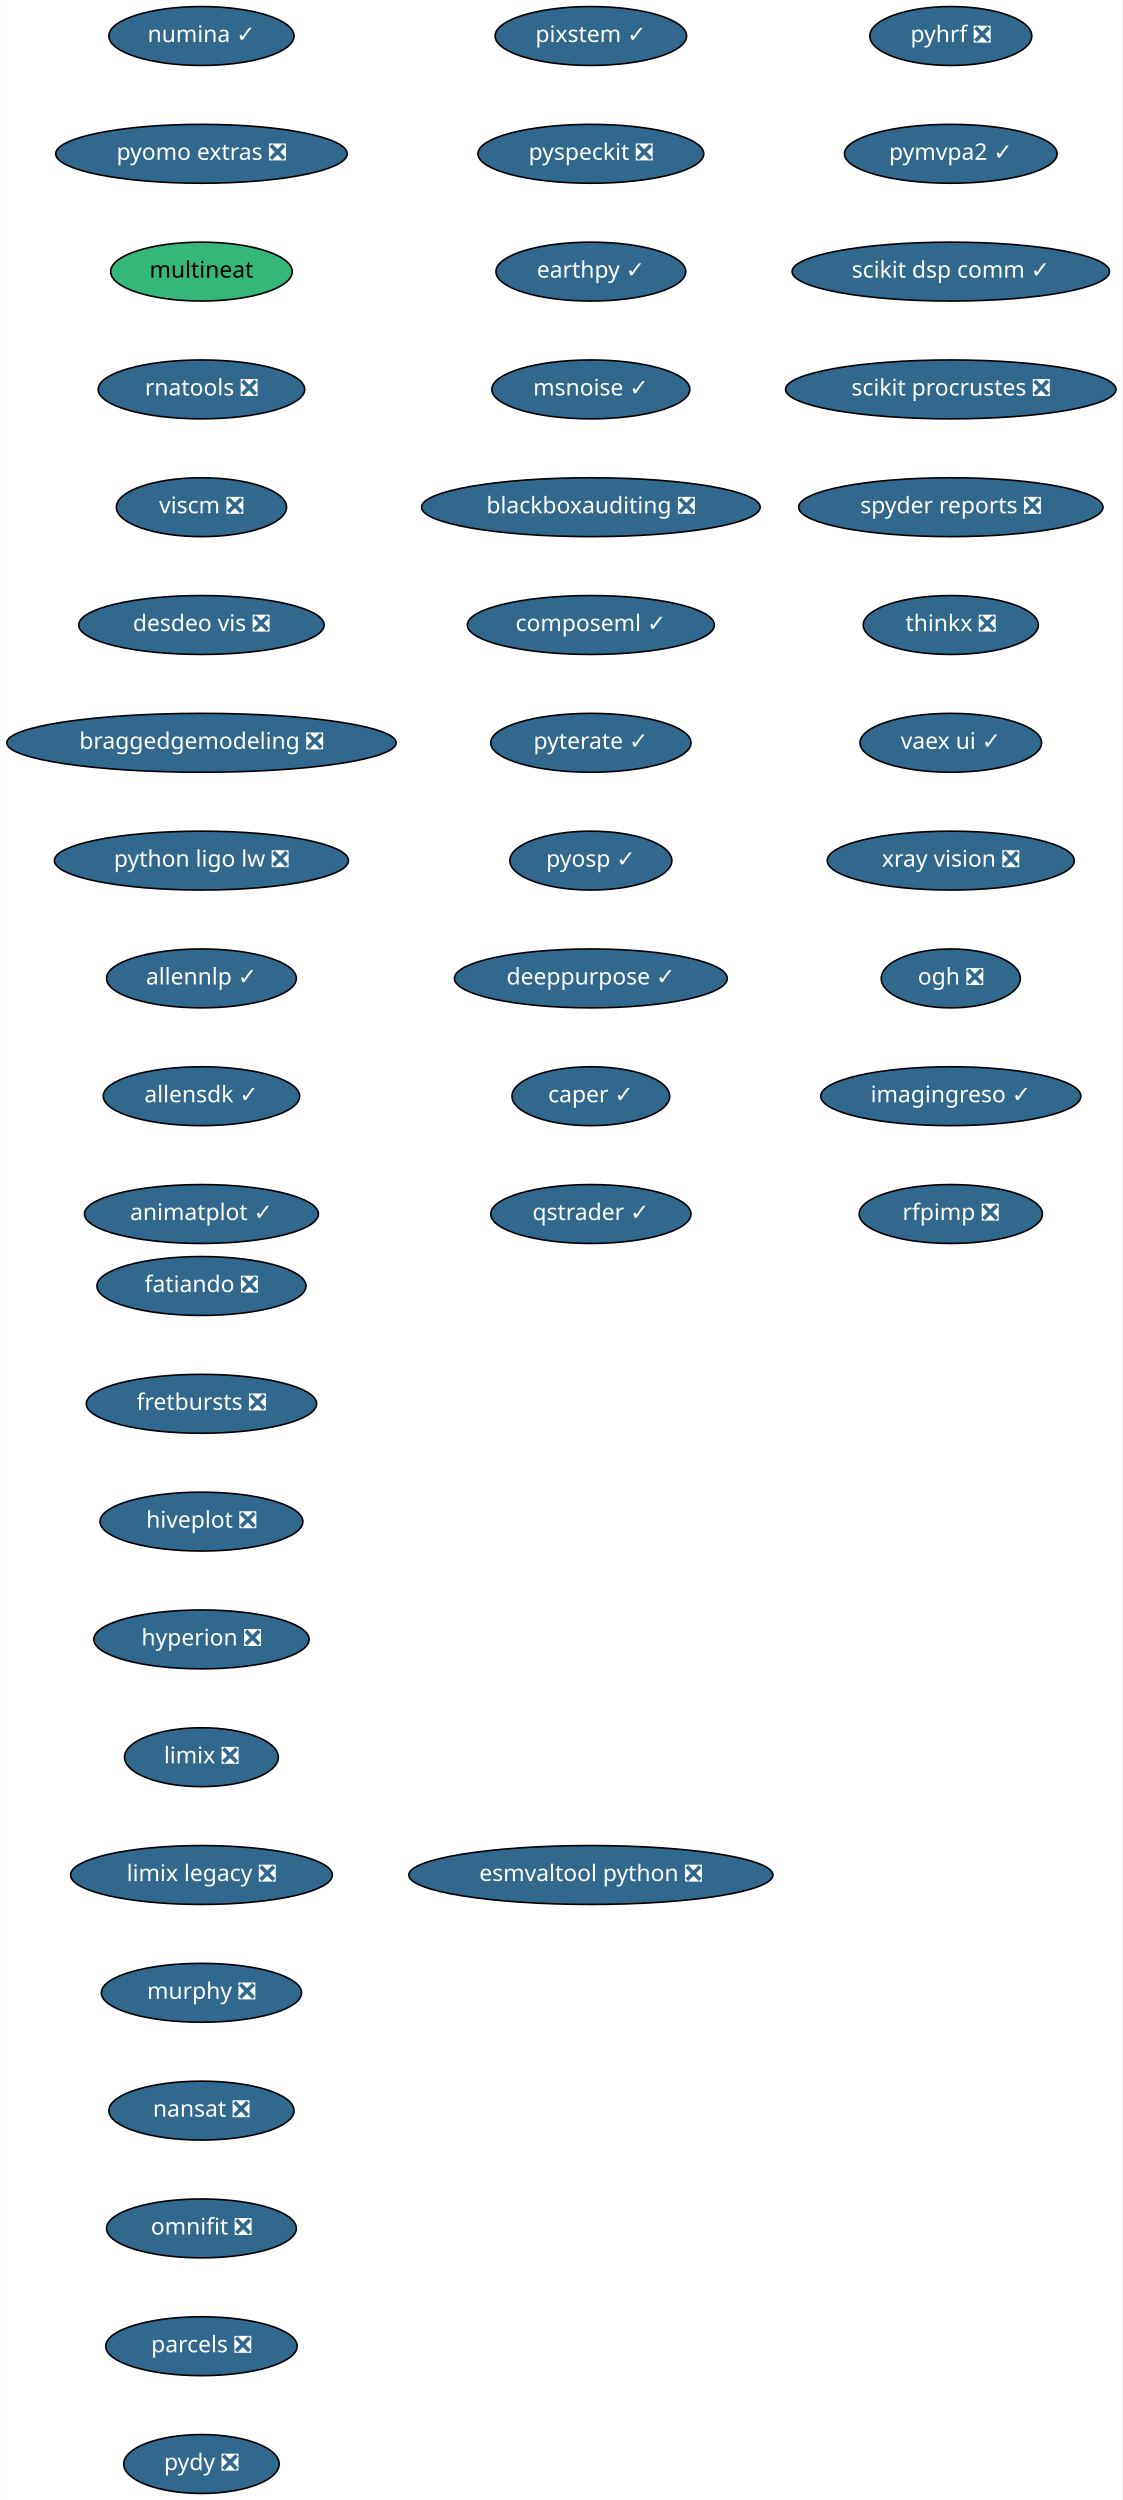
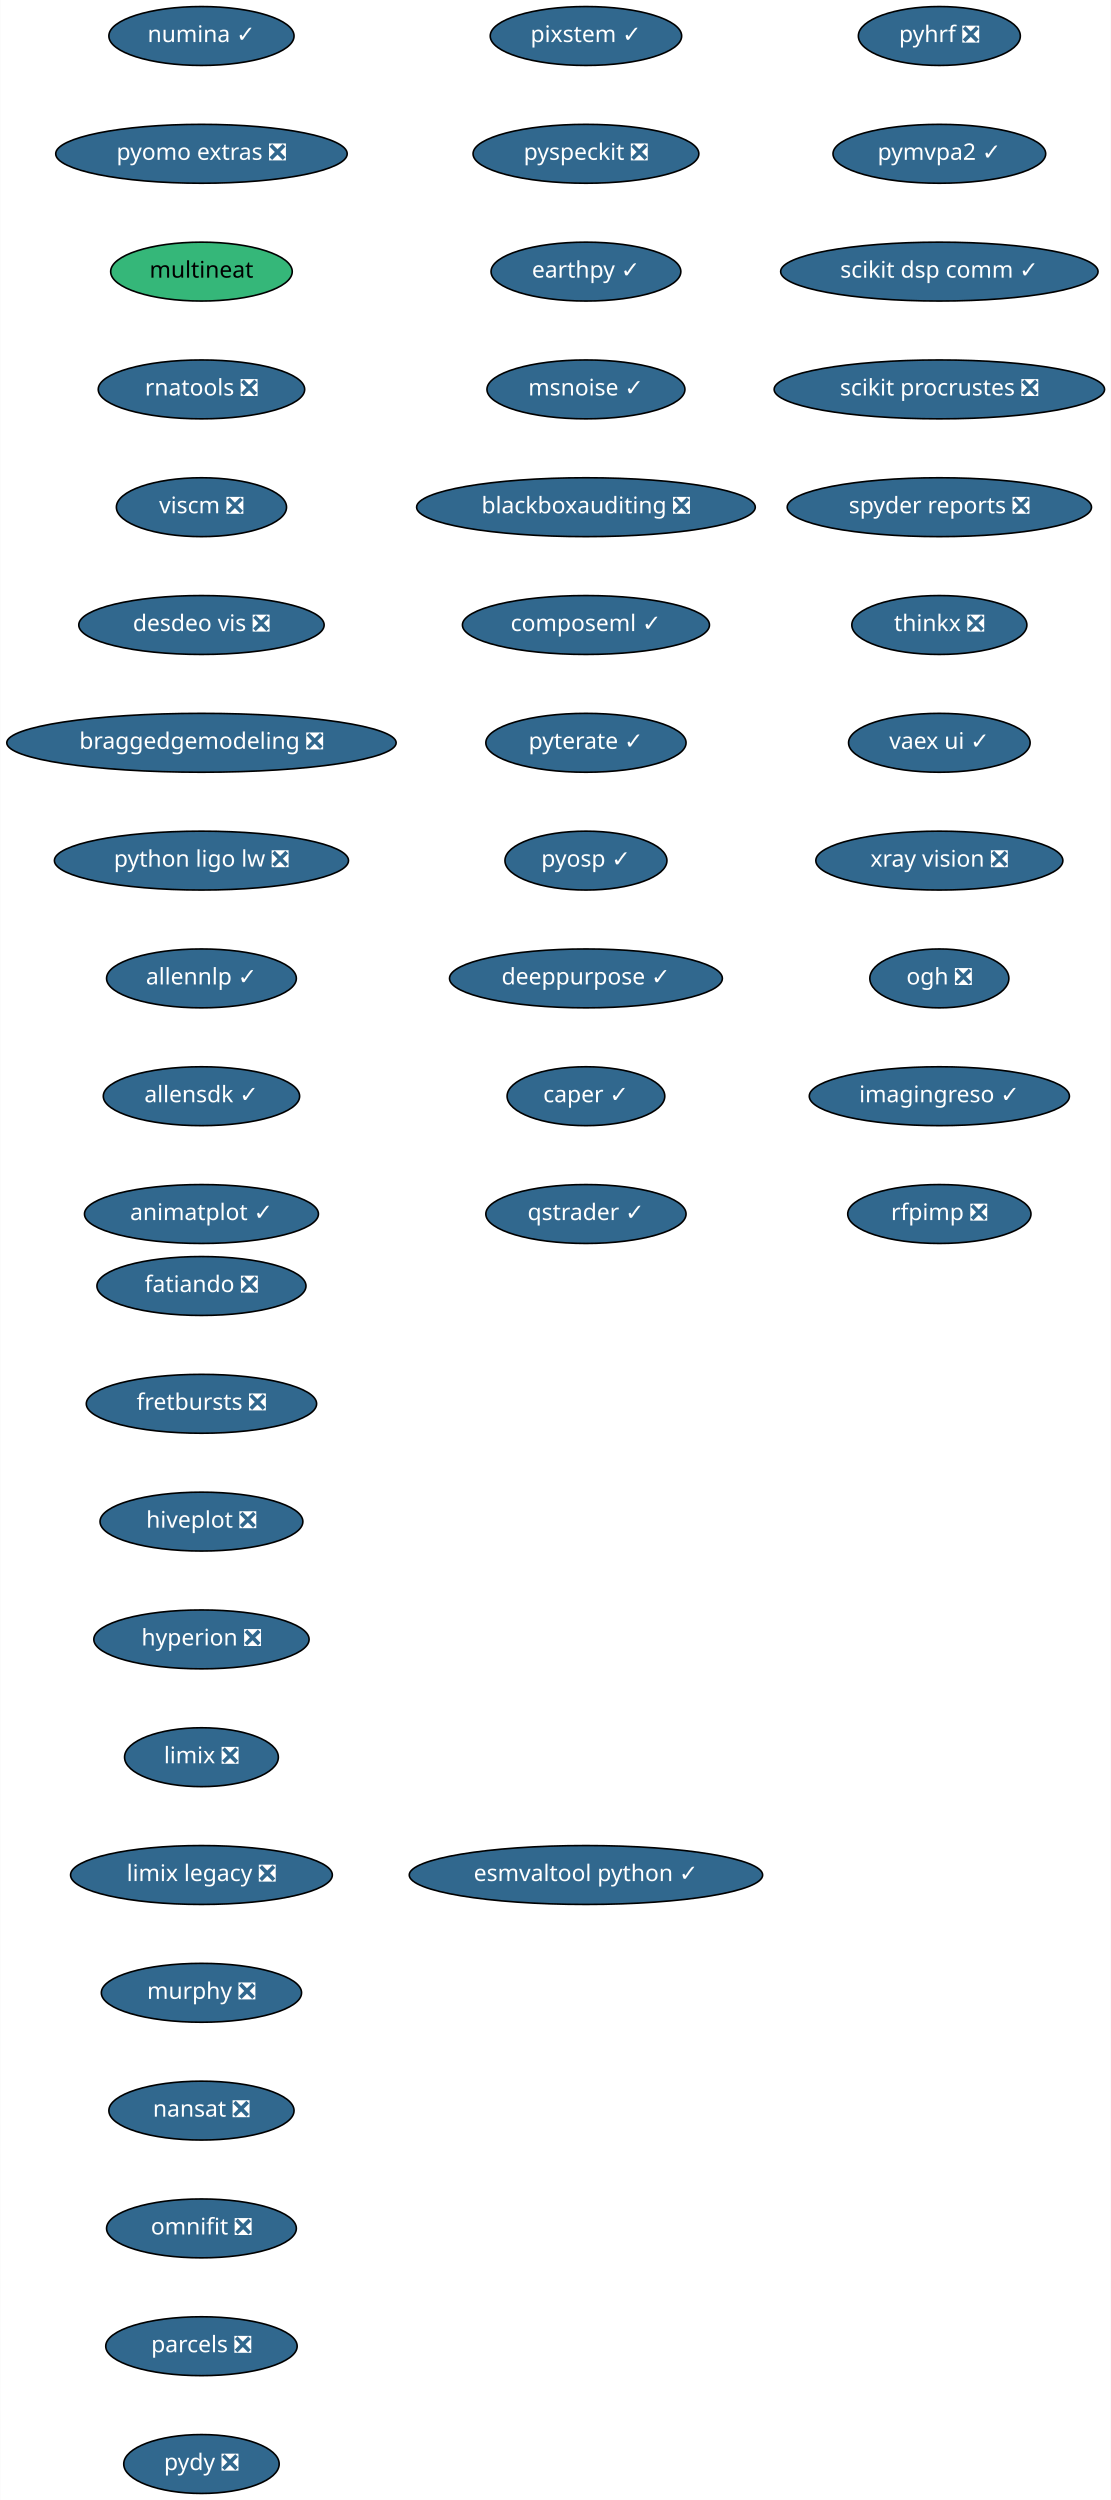
- <svg xmlns="http://www.w3.org/2000/svg" xmlns:xlink="http://www.w3.org/1999/xlink" width="686pt" height="1528pt" viewBox="0.00 0.00 685.74 1528.00">
+ <svg xmlns="http://www.w3.org/2000/svg" xmlns:xlink="http://www.w3.org/1999/xlink" width="679pt" height="1528pt" viewBox="0.00 0.00 678.74 1528.00">
  <g id="graph0" class="graph" transform="scale(1 1) rotate(0) translate(4 1524)">
-     <polygon fill="white" stroke="transparent" points="-4,4 -4,-1524 681.74,-1524 681.74,4 -4,4" />
+     <polygon fill="white" stroke="transparent" points="-4,4 -4,-1524 674.74,-1524 674.74,4 -4,4" />
    <g id="node1" class="node">
      <g id="a_node1">
        <a xlink:href="https://github.com/conda-forge/fatiando-feedstock/pull/13" xlink:title="fatiando ❎">
          <ellipse fill="#31688e" stroke="black" cx="119" cy="-738" rx="63.89" ry="18" />
          <text text-anchor="middle" x="119" y="-734.3" font-family="Times-Roman" font-size="14.00" fill="white">fatiando ❎</text>
        </a>
      </g>
    </g>
    <g id="node2" class="node">
      <g id="a_node2">
        <a xlink:href="https://github.com/conda-forge/fretbursts-feedstock/pull/19" xlink:title="fretbursts ❎">
          <ellipse fill="#31688e" stroke="black" cx="119" cy="-666" rx="70.39" ry="18" />
          <text text-anchor="middle" x="119" y="-662.3" font-family="Times-Roman" font-size="14.00" fill="white">fretbursts ❎</text>
        </a>
      </g>
    </g>
    <g id="node3" class="node">
      <g id="a_node3">
        <a xlink:href="https://github.com/conda-forge/hiveplot-feedstock/pull/5" xlink:title="hiveplot ❎">
          <ellipse fill="#31688e" stroke="black" cx="119" cy="-594" rx="61.99" ry="18" />
          <text text-anchor="middle" x="119" y="-590.3" font-family="Times-Roman" font-size="14.00" fill="white">hiveplot ❎</text>
        </a>
      </g>
    </g>
    <g id="node4" class="node">
      <g id="a_node4">
        <a xlink:href="https://github.com/conda-forge/hyperion-feedstock/pull/14" xlink:title="hyperion ❎">
          <ellipse fill="#31688e" stroke="black" cx="119" cy="-522" rx="65.79" ry="18" />
          <text text-anchor="middle" x="119" y="-518.3" font-family="Times-Roman" font-size="14.00" fill="white">hyperion ❎</text>
        </a>
      </g>
    </g>
    <g id="node5" class="node">
      <g id="a_node5">
        <a xlink:href="https://github.com/conda-forge/limix-feedstock/pull/23" xlink:title="limix ❎">
          <ellipse fill="#31688e" stroke="black" cx="119" cy="-450" rx="47" ry="18" />
          <text text-anchor="middle" x="119" y="-446.3" font-family="Times-Roman" font-size="14.00" fill="white">limix ❎</text>
        </a>
      </g>
    </g>
    <g id="node6" class="node">
      <g id="a_node6">
        <a xlink:href="https://github.com/conda-forge/limix-legacy-feedstock/pull/9" xlink:title="limix legacy ❎">
          <ellipse fill="#31688e" stroke="black" cx="119" cy="-378" rx="80" ry="18" />
          <text text-anchor="middle" x="119" y="-374.3" font-family="Times-Roman" font-size="14.00" fill="white">limix legacy ❎</text>
        </a>
      </g>
    </g>
    <g id="node7" class="node">
      <g id="a_node7">
        <a xlink:href="https://github.com/conda-forge/murphy-feedstock/pull/3" xlink:title="murphy ❎">
          <ellipse fill="#31688e" stroke="black" cx="119" cy="-306" rx="61.19" ry="18" />
          <text text-anchor="middle" x="119" y="-302.3" font-family="Times-Roman" font-size="14.00" fill="white">murphy ❎</text>
        </a>
      </g>
    </g>
    <g id="node8" class="node">
      <g id="a_node8">
        <a xlink:href="https://github.com/conda-forge/nansat-feedstock/pull/29" xlink:title="nansat ❎">
          <ellipse fill="#31688e" stroke="black" cx="119" cy="-234" rx="56.59" ry="18" />
          <text text-anchor="middle" x="119" y="-230.3" font-family="Times-Roman" font-size="14.00" fill="white">nansat ❎</text>
        </a>
      </g>
    </g>
    <g id="node9" class="node">
      <g id="a_node9">
        <a xlink:href="https://github.com/conda-forge/omnifit-feedstock/pull/4" xlink:title="omnifit ❎">
          <ellipse fill="#31688e" stroke="black" cx="119" cy="-162" rx="58" ry="18" />
          <text text-anchor="middle" x="119" y="-158.3" font-family="Times-Roman" font-size="14.00" fill="white">omnifit ❎</text>
        </a>
      </g>
    </g>
    <g id="node10" class="node">
      <g id="a_node10">
        <a xlink:href="https://github.com/conda-forge/parcels-feedstock/pull/63" xlink:title="parcels ❎">
          <ellipse fill="#31688e" stroke="black" cx="119" cy="-90" rx="58.5" ry="18" />
          <text text-anchor="middle" x="119" y="-86.3" font-family="Times-Roman" font-size="14.00" fill="white">parcels ❎</text>
        </a>
      </g>
    </g>
    <g id="node11" class="node">
      <g id="a_node11">
        <a xlink:href="https://github.com/conda-forge/pydy-feedstock/pull/14" xlink:title="pydy ❎">
          <ellipse fill="#31688e" stroke="black" cx="119" cy="-18" rx="47.5" ry="18" />
          <text text-anchor="middle" x="119" y="-14.3" font-family="Times-Roman" font-size="14.00" fill="white">pydy ❎</text>
        </a>
      </g>
    </g>
    <g id="node12" class="node">
      <g id="a_node12">
        <a xlink:href="https://github.com/conda-forge/pyhrf-feedstock/pull/6" xlink:title="pyhrf ❎">
-           <ellipse fill="#31688e" stroke="black" cx="577" cy="-1502" rx="49.5" ry="18" />
-           <text text-anchor="middle" x="577" y="-1498.3" font-family="Times-Roman" font-size="14.00" fill="white">pyhrf ❎</text>
+           <ellipse fill="#31688e" stroke="black" cx="570" cy="-1502" rx="49.5" ry="18" />
+           <text text-anchor="middle" x="570" y="-1498.3" font-family="Times-Roman" font-size="14.00" fill="white">pyhrf ❎</text>
        </a>
      </g>
    </g>
    <g id="node13" class="node">
      <g id="a_node13">
        <a xlink:href="https://github.com/conda-forge/pymvpa2-feedstock/pull/13" xlink:title="pymvpa2 ✓">
-           <ellipse fill="#31688e" stroke="black" cx="577" cy="-1430" rx="65" ry="18" />
-           <text text-anchor="middle" x="577" y="-1426.3" font-family="Times-Roman" font-size="14.00" fill="white">pymvpa2 ✓</text>
+           <ellipse fill="#31688e" stroke="black" cx="570" cy="-1430" rx="65" ry="18" />
+           <text text-anchor="middle" x="570" y="-1426.3" font-family="Times-Roman" font-size="14.00" fill="white">pymvpa2 ✓</text>
        </a>
      </g>
    </g>
    <g id="node14" class="node">
      <g id="a_node14">
        <a xlink:href="https://github.com/conda-forge/scikit-dsp-comm-feedstock/pull/6" xlink:title="scikit dsp comm ✓">
-           <ellipse fill="#31688e" stroke="black" cx="577" cy="-1358" rx="97" ry="18" />
-           <text text-anchor="middle" x="577" y="-1354.3" font-family="Times-Roman" font-size="14.00" fill="white">scikit dsp comm ✓</text>
+           <ellipse fill="#31688e" stroke="black" cx="570" cy="-1358" rx="97" ry="18" />
+           <text text-anchor="middle" x="570" y="-1354.3" font-family="Times-Roman" font-size="14.00" fill="white">scikit dsp comm ✓</text>
        </a>
      </g>
    </g>
    <g id="node15" class="node">
      <g id="a_node15">
        <a xlink:href="https://github.com/conda-forge/scikit-procrustes-feedstock/pull/5" xlink:title="scikit procrustes ❎">
-           <ellipse fill="#31688e" stroke="black" cx="577" cy="-1286" rx="100.98" ry="18" />
-           <text text-anchor="middle" x="577" y="-1282.3" font-family="Times-Roman" font-size="14.00" fill="white">scikit procrustes ❎</text>
+           <ellipse fill="#31688e" stroke="black" cx="570" cy="-1286" rx="100.98" ry="18" />
+           <text text-anchor="middle" x="570" y="-1282.3" font-family="Times-Roman" font-size="14.00" fill="white">scikit procrustes ❎</text>
        </a>
      </g>
    </g>
    <g id="node16" class="node">
      <g id="a_node16">
        <a xlink:href="https://github.com/conda-forge/spyder-reports-feedstock/pull/5" xlink:title="spyder reports ❎">
-           <ellipse fill="#31688e" stroke="black" cx="577" cy="-1214" rx="93" ry="18" />
-           <text text-anchor="middle" x="577" y="-1210.3" font-family="Times-Roman" font-size="14.00" fill="white">spyder reports ❎</text>
+           <ellipse fill="#31688e" stroke="black" cx="570" cy="-1214" rx="93" ry="18" />
+           <text text-anchor="middle" x="570" y="-1210.3" font-family="Times-Roman" font-size="14.00" fill="white">spyder reports ❎</text>
        </a>
      </g>
    </g>
    <g id="node17" class="node">
      <g id="a_node17">
        <a xlink:href="https://github.com/conda-forge/thinkx-feedstock/pull/5" xlink:title="thinkx ❎">
-           <ellipse fill="#31688e" stroke="black" cx="577" cy="-1142" rx="53.5" ry="18" />
-           <text text-anchor="middle" x="577" y="-1138.3" font-family="Times-Roman" font-size="14.00" fill="white">thinkx ❎</text>
+           <ellipse fill="#31688e" stroke="black" cx="570" cy="-1142" rx="53.5" ry="18" />
+           <text text-anchor="middle" x="570" y="-1138.3" font-family="Times-Roman" font-size="14.00" fill="white">thinkx ❎</text>
        </a>
      </g>
    </g>
    <g id="node18" class="node">
      <g id="a_node18">
        <a xlink:href="https://github.com/conda-forge/vaex-ui-feedstock/pull/12" xlink:title="vaex ui ✓">
-           <ellipse fill="#31688e" stroke="black" cx="577" cy="-1070" rx="55.49" ry="18" />
-           <text text-anchor="middle" x="577" y="-1066.3" font-family="Times-Roman" font-size="14.00" fill="white">vaex ui ✓</text>
+           <ellipse fill="#31688e" stroke="black" cx="570" cy="-1070" rx="55.49" ry="18" />
+           <text text-anchor="middle" x="570" y="-1066.3" font-family="Times-Roman" font-size="14.00" fill="white">vaex ui ✓</text>
        </a>
      </g>
    </g>
    <g id="node19" class="node">
      <g id="a_node19">
        <a xlink:href="https://github.com/conda-forge/xray-vision-feedstock/pull/13" xlink:title="xray vision ❎">
-           <ellipse fill="#31688e" stroke="black" cx="577" cy="-998" rx="75.5" ry="18" />
-           <text text-anchor="middle" x="577" y="-994.3" font-family="Times-Roman" font-size="14.00" fill="white">xray vision ❎</text>
+           <ellipse fill="#31688e" stroke="black" cx="570" cy="-998" rx="75.5" ry="18" />
+           <text text-anchor="middle" x="570" y="-994.3" font-family="Times-Roman" font-size="14.00" fill="white">xray vision ❎</text>
        </a>
      </g>
    </g>
    <g id="node20" class="node">
      <g id="a_node20">
        <a xlink:href="https://github.com/conda-forge/ogh-feedstock/pull/9" xlink:title="ogh ❎">
-           <ellipse fill="#31688e" stroke="black" cx="577" cy="-926" rx="42.49" ry="18" />
-           <text text-anchor="middle" x="577" y="-922.3" font-family="Times-Roman" font-size="14.00" fill="white">ogh ❎</text>
+           <ellipse fill="#31688e" stroke="black" cx="570" cy="-926" rx="42.49" ry="18" />
+           <text text-anchor="middle" x="570" y="-922.3" font-family="Times-Roman" font-size="14.00" fill="white">ogh ❎</text>
        </a>
      </g>
    </g>
    <g id="node21" class="node">
      <g id="a_node21">
        <a xlink:href="https://github.com/conda-forge/imagingreso-feedstock/pull/21" xlink:title="imagingreso ✓">
-           <ellipse fill="#31688e" stroke="black" cx="577" cy="-854" rx="79.5" ry="18" />
-           <text text-anchor="middle" x="577" y="-850.3" font-family="Times-Roman" font-size="14.00" fill="white">imagingreso ✓</text>
+           <ellipse fill="#31688e" stroke="black" cx="570" cy="-854" rx="79.5" ry="18" />
+           <text text-anchor="middle" x="570" y="-850.3" font-family="Times-Roman" font-size="14.00" fill="white">imagingreso ✓</text>
        </a>
      </g>
    </g>
    <g id="node22" class="node">
      <g id="a_node22">
        <a xlink:href="https://github.com/conda-forge/rfpimp-feedstock/pull/9" xlink:title="rfpimp ❎">
-           <ellipse fill="#31688e" stroke="black" cx="577" cy="-782" rx="56" ry="18" />
-           <text text-anchor="middle" x="577" y="-778.3" font-family="Times-Roman" font-size="14.00" fill="white">rfpimp ❎</text>
+           <ellipse fill="#31688e" stroke="black" cx="570" cy="-782" rx="56" ry="18" />
+           <text text-anchor="middle" x="570" y="-778.3" font-family="Times-Roman" font-size="14.00" fill="white">rfpimp ❎</text>
        </a>
      </g>
    </g>
    <g id="node23" class="node">
      <g id="a_node23">
        <a xlink:href="https://github.com/conda-forge/numina-feedstock/pull/28" xlink:title="numina ✓">
          <ellipse fill="#31688e" stroke="black" cx="119" cy="-1502" rx="56.59" ry="18" />
          <text text-anchor="middle" x="119" y="-1498.3" font-family="Times-Roman" font-size="14.00" fill="white">numina ✓</text>
        </a>
      </g>
    </g>
    <g id="node24" class="node">
      <g id="a_node24">
        <a xlink:href="https://github.com/conda-forge/pyomo.extras-feedstock/pull/25" xlink:title="pyomo extras ❎">
          <ellipse fill="#31688e" stroke="black" cx="119" cy="-1430" rx="89.08" ry="18" />
          <text text-anchor="middle" x="119" y="-1426.3" font-family="Times-Roman" font-size="14.00" fill="white">pyomo extras ❎</text>
        </a>
      </g>
    </g>
    <g id="node25" class="node">
      <g id="a_node25">
        <a xlink:href="https://github.com/conda-forge/multineat-feedstock" xlink:title="multineat">
          <ellipse fill="#35b779" stroke="black" cx="119" cy="-1358" rx="55.49" ry="18" />
          <text text-anchor="middle" x="119" y="-1354.3" font-family="Times-Roman" font-size="14.00">multineat</text>
        </a>
      </g>
    </g>
    <g id="node26" class="node">
      <g id="a_node26">
        <a xlink:href="https://github.com/conda-forge/rnatools-feedstock/pull/3" xlink:title="rnatools ❎">
          <ellipse fill="#31688e" stroke="black" cx="119" cy="-1286" rx="63.09" ry="18" />
          <text text-anchor="middle" x="119" y="-1282.3" font-family="Times-Roman" font-size="14.00" fill="white">rnatools ❎</text>
        </a>
      </g>
    </g>
    <g id="node27" class="node">
      <g id="a_node27">
        <a xlink:href="https://github.com/conda-forge/viscm-feedstock/pull/4" xlink:title="viscm ❎">
          <ellipse fill="#31688e" stroke="black" cx="119" cy="-1214" rx="52" ry="18" />
          <text text-anchor="middle" x="119" y="-1210.3" font-family="Times-Roman" font-size="14.00" fill="white">viscm ❎</text>
        </a>
      </g>
    </g>
    <g id="node28" class="node">
      <g id="a_node28">
        <a xlink:href="https://github.com/conda-forge/desdeo-vis-feedstock/pull/5" xlink:title="desdeo vis ❎">
          <ellipse fill="#31688e" stroke="black" cx="119" cy="-1142" rx="74.99" ry="18" />
          <text text-anchor="middle" x="119" y="-1138.3" font-family="Times-Roman" font-size="14.00" fill="white">desdeo vis ❎</text>
        </a>
      </g>
    </g>
    <g id="node29" class="node">
      <g id="a_node29">
        <a xlink:href="https://github.com/conda-forge/braggedgemodeling-feedstock/pull/3" xlink:title="braggedgemodeling ❎">
          <ellipse fill="#31688e" stroke="black" cx="119" cy="-1070" rx="119" ry="18" />
          <text text-anchor="middle" x="119" y="-1066.3" font-family="Times-Roman" font-size="14.00" fill="white">braggedgemodeling ❎</text>
        </a>
      </g>
    </g>
    <g id="node30" class="node">
      <g id="a_node30">
        <a xlink:href="https://github.com/conda-forge/python-ligo-lw-feedstock/pull/14" xlink:title="python ligo lw ❎">
          <ellipse fill="#31688e" stroke="black" cx="119" cy="-998" rx="89.88" ry="18" />
          <text text-anchor="middle" x="119" y="-994.3" font-family="Times-Roman" font-size="14.00" fill="white">python ligo lw ❎</text>
        </a>
      </g>
    </g>
    <g id="node31" class="node">
      <g id="a_node31">
        <a xlink:href="https://github.com/conda-forge/allennlp-feedstock/pull/18" xlink:title="allennlp ✓">
          <ellipse fill="#31688e" stroke="black" cx="119" cy="-926" rx="58" ry="18" />
          <text text-anchor="middle" x="119" y="-922.3" font-family="Times-Roman" font-size="14.00" fill="white">allennlp ✓</text>
        </a>
      </g>
    </g>
    <g id="node32" class="node">
      <g id="a_node32">
        <a xlink:href="https://github.com/conda-forge/allensdk-feedstock/pull/4" xlink:title="allensdk ✓">
          <ellipse fill="#31688e" stroke="black" cx="119" cy="-854" rx="60" ry="18" />
          <text text-anchor="middle" x="119" y="-850.3" font-family="Times-Roman" font-size="14.00" fill="white">allensdk ✓</text>
        </a>
      </g>
    </g>
    <g id="node33" class="node">
      <g id="a_node33">
        <a xlink:href="https://github.com/conda-forge/animatplot-feedstock/pull/6" xlink:title="animatplot ✓">
          <ellipse fill="#31688e" stroke="black" cx="119" cy="-782" rx="71.5" ry="18" />
          <text text-anchor="middle" x="119" y="-778.3" font-family="Times-Roman" font-size="14.00" fill="white">animatplot ✓</text>
        </a>
      </g>
    </g>
    <g id="node34" class="node">
      <g id="a_node34">
        <a xlink:href="https://github.com/conda-forge/pixstem-feedstock/pull/3" xlink:title="pixstem ✓">
-           <ellipse fill="#31688e" stroke="black" cx="357" cy="-1502" rx="58.5" ry="18" />
-           <text text-anchor="middle" x="357" y="-1498.3" font-family="Times-Roman" font-size="14.00" fill="white">pixstem ✓</text>
+           <ellipse fill="#31688e" stroke="black" cx="354" cy="-1502" rx="58.5" ry="18" />
+           <text text-anchor="middle" x="354" y="-1498.3" font-family="Times-Roman" font-size="14.00" fill="white">pixstem ✓</text>
        </a>
      </g>
    </g>
    <g id="node35" class="node">
      <g id="a_node35">
        <a xlink:href="https://github.com/conda-forge/pyspeckit-feedstock/pull/3" xlink:title="pyspeckit ❎">
-           <ellipse fill="#31688e" stroke="black" cx="357" cy="-1430" rx="69" ry="18" />
-           <text text-anchor="middle" x="357" y="-1426.3" font-family="Times-Roman" font-size="14.00" fill="white">pyspeckit ❎</text>
+           <ellipse fill="#31688e" stroke="black" cx="354" cy="-1430" rx="69" ry="18" />
+           <text text-anchor="middle" x="354" y="-1426.3" font-family="Times-Roman" font-size="14.00" fill="white">pyspeckit ❎</text>
        </a>
      </g>
    </g>
    <g id="node36" class="node">
      <g id="a_node36">
        <a xlink:href="https://github.com/conda-forge/earthpy-feedstock/pull/12" xlink:title="earthpy ✓">
-           <ellipse fill="#31688e" stroke="black" cx="357" cy="-1358" rx="58" ry="18" />
-           <text text-anchor="middle" x="357" y="-1354.3" font-family="Times-Roman" font-size="14.00" fill="white">earthpy ✓</text>
+           <ellipse fill="#31688e" stroke="black" cx="354" cy="-1358" rx="58" ry="18" />
+           <text text-anchor="middle" x="354" y="-1354.3" font-family="Times-Roman" font-size="14.00" fill="white">earthpy ✓</text>
        </a>
      </g>
    </g>
    <g id="node37" class="node">
      <g id="a_node37">
        <a xlink:href="https://github.com/conda-forge/msnoise-feedstock/pull/5" xlink:title="msnoise ✓">
-           <ellipse fill="#31688e" stroke="black" cx="357" cy="-1286" rx="60.5" ry="18" />
-           <text text-anchor="middle" x="357" y="-1282.3" font-family="Times-Roman" font-size="14.00" fill="white">msnoise ✓</text>
+           <ellipse fill="#31688e" stroke="black" cx="354" cy="-1286" rx="60.5" ry="18" />
+           <text text-anchor="middle" x="354" y="-1282.3" font-family="Times-Roman" font-size="14.00" fill="white">msnoise ✓</text>
        </a>
      </g>
    </g>
    <g id="node38" class="node">
      <g id="a_node38">
        <a xlink:href="https://github.com/conda-forge/blackboxauditing-feedstock/pull/2" xlink:title="blackboxauditing ❎">
-           <ellipse fill="#31688e" stroke="black" cx="357" cy="-1214" rx="103.5" ry="18" />
-           <text text-anchor="middle" x="357" y="-1210.3" font-family="Times-Roman" font-size="14.00" fill="white">blackboxauditing ❎</text>
+           <ellipse fill="#31688e" stroke="black" cx="354" cy="-1214" rx="103.5" ry="18" />
+           <text text-anchor="middle" x="354" y="-1210.3" font-family="Times-Roman" font-size="14.00" fill="white">blackboxauditing ❎</text>
        </a>
      </g>
    </g>
    <g id="node39" class="node">
      <g id="a_node39">
        <a xlink:href="https://github.com/conda-forge/composeml-feedstock/pull/1" xlink:title="composeml ✓">
-           <ellipse fill="#31688e" stroke="black" cx="357" cy="-1142" rx="75.5" ry="18" />
-           <text text-anchor="middle" x="357" y="-1138.3" font-family="Times-Roman" font-size="14.00" fill="white">composeml ✓</text>
+           <ellipse fill="#31688e" stroke="black" cx="354" cy="-1142" rx="75.5" ry="18" />
+           <text text-anchor="middle" x="354" y="-1138.3" font-family="Times-Roman" font-size="14.00" fill="white">composeml ✓</text>
        </a>
      </g>
    </g>
    <g id="node40" class="node">
      <g id="a_node40">
        <a xlink:href="https://github.com/conda-forge/pyterate-feedstock/pull/1" xlink:title="pyterate ✓">
-           <ellipse fill="#31688e" stroke="black" cx="357" cy="-1070" rx="61.19" ry="18" />
-           <text text-anchor="middle" x="357" y="-1066.3" font-family="Times-Roman" font-size="14.00" fill="white">pyterate ✓</text>
+           <ellipse fill="#31688e" stroke="black" cx="354" cy="-1070" rx="61.19" ry="18" />
+           <text text-anchor="middle" x="354" y="-1066.3" font-family="Times-Roman" font-size="14.00" fill="white">pyterate ✓</text>
        </a>
      </g>
    </g>
    <g id="node41" class="node">
      <g id="a_node41">
        <a xlink:href="https://github.com/conda-forge/pyosp-feedstock/pull/3" xlink:title="pyosp ✓">
-           <ellipse fill="#31688e" stroke="black" cx="357" cy="-998" rx="49.5" ry="18" />
-           <text text-anchor="middle" x="357" y="-994.3" font-family="Times-Roman" font-size="14.00" fill="white">pyosp ✓</text>
+           <ellipse fill="#31688e" stroke="black" cx="354" cy="-998" rx="49.5" ry="18" />
+           <text text-anchor="middle" x="354" y="-994.3" font-family="Times-Roman" font-size="14.00" fill="white">pyosp ✓</text>
        </a>
      </g>
    </g>
    <g id="node42" class="node">
      <g id="a_node42">
        <a xlink:href="https://github.com/conda-forge/deeppurpose-feedstock/pull/2" xlink:title="deeppurpose ✓">
-           <ellipse fill="#31688e" stroke="black" cx="357" cy="-926" rx="83.39" ry="18" />
-           <text text-anchor="middle" x="357" y="-922.3" font-family="Times-Roman" font-size="14.00" fill="white">deeppurpose ✓</text>
+           <ellipse fill="#31688e" stroke="black" cx="354" cy="-926" rx="83.39" ry="18" />
+           <text text-anchor="middle" x="354" y="-922.3" font-family="Times-Roman" font-size="14.00" fill="white">deeppurpose ✓</text>
        </a>
      </g>
    </g>
    <g id="node43" class="node">
      <g id="a_node43">
        <a xlink:href="https://github.com/conda-forge/caper-feedstock/pull/7" xlink:title="caper ✓">
-           <ellipse fill="#31688e" stroke="black" cx="357" cy="-854" rx="48.19" ry="18" />
-           <text text-anchor="middle" x="357" y="-850.3" font-family="Times-Roman" font-size="14.00" fill="white">caper ✓</text>
+           <ellipse fill="#31688e" stroke="black" cx="354" cy="-854" rx="48.19" ry="18" />
+           <text text-anchor="middle" x="354" y="-850.3" font-family="Times-Roman" font-size="14.00" fill="white">caper ✓</text>
        </a>
      </g>
    </g>
    <g id="node44" class="node">
      <g id="a_node44">
        <a xlink:href="https://github.com/conda-forge/qstrader-feedstock/pull/1" xlink:title="qstrader ✓">
-           <ellipse fill="#31688e" stroke="black" cx="357" cy="-782" rx="61.19" ry="18" />
-           <text text-anchor="middle" x="357" y="-778.3" font-family="Times-Roman" font-size="14.00" fill="white">qstrader ✓</text>
+           <ellipse fill="#31688e" stroke="black" cx="354" cy="-782" rx="61.19" ry="18" />
+           <text text-anchor="middle" x="354" y="-778.3" font-family="Times-Roman" font-size="14.00" fill="white">qstrader ✓</text>
        </a>
      </g>
    </g>
    <g id="node45" class="node">
      <g id="a_node45">
-         <a xlink:href="https://github.com/conda-forge/esmvaltool-python-feedstock/pull/1" xlink:title="esmvaltool python ❎">
-           <ellipse fill="#31688e" stroke="black" cx="357" cy="-378" rx="111.28" ry="18" />
-           <text text-anchor="middle" x="357" y="-374.3" font-family="Times-Roman" font-size="14.00" fill="white">esmvaltool python ❎</text>
+         <a xlink:href="https://github.com/conda-forge/esmvaltool-python-feedstock/pull/1" xlink:title="esmvaltool python ✓">
+           <ellipse fill="#31688e" stroke="black" cx="354" cy="-378" rx="108" ry="18" />
+           <text text-anchor="middle" x="354" y="-374.3" font-family="Times-Roman" font-size="14.00" fill="white">esmvaltool python ✓</text>
        </a>
      </g>
    </g>
  </g>
</svg>
